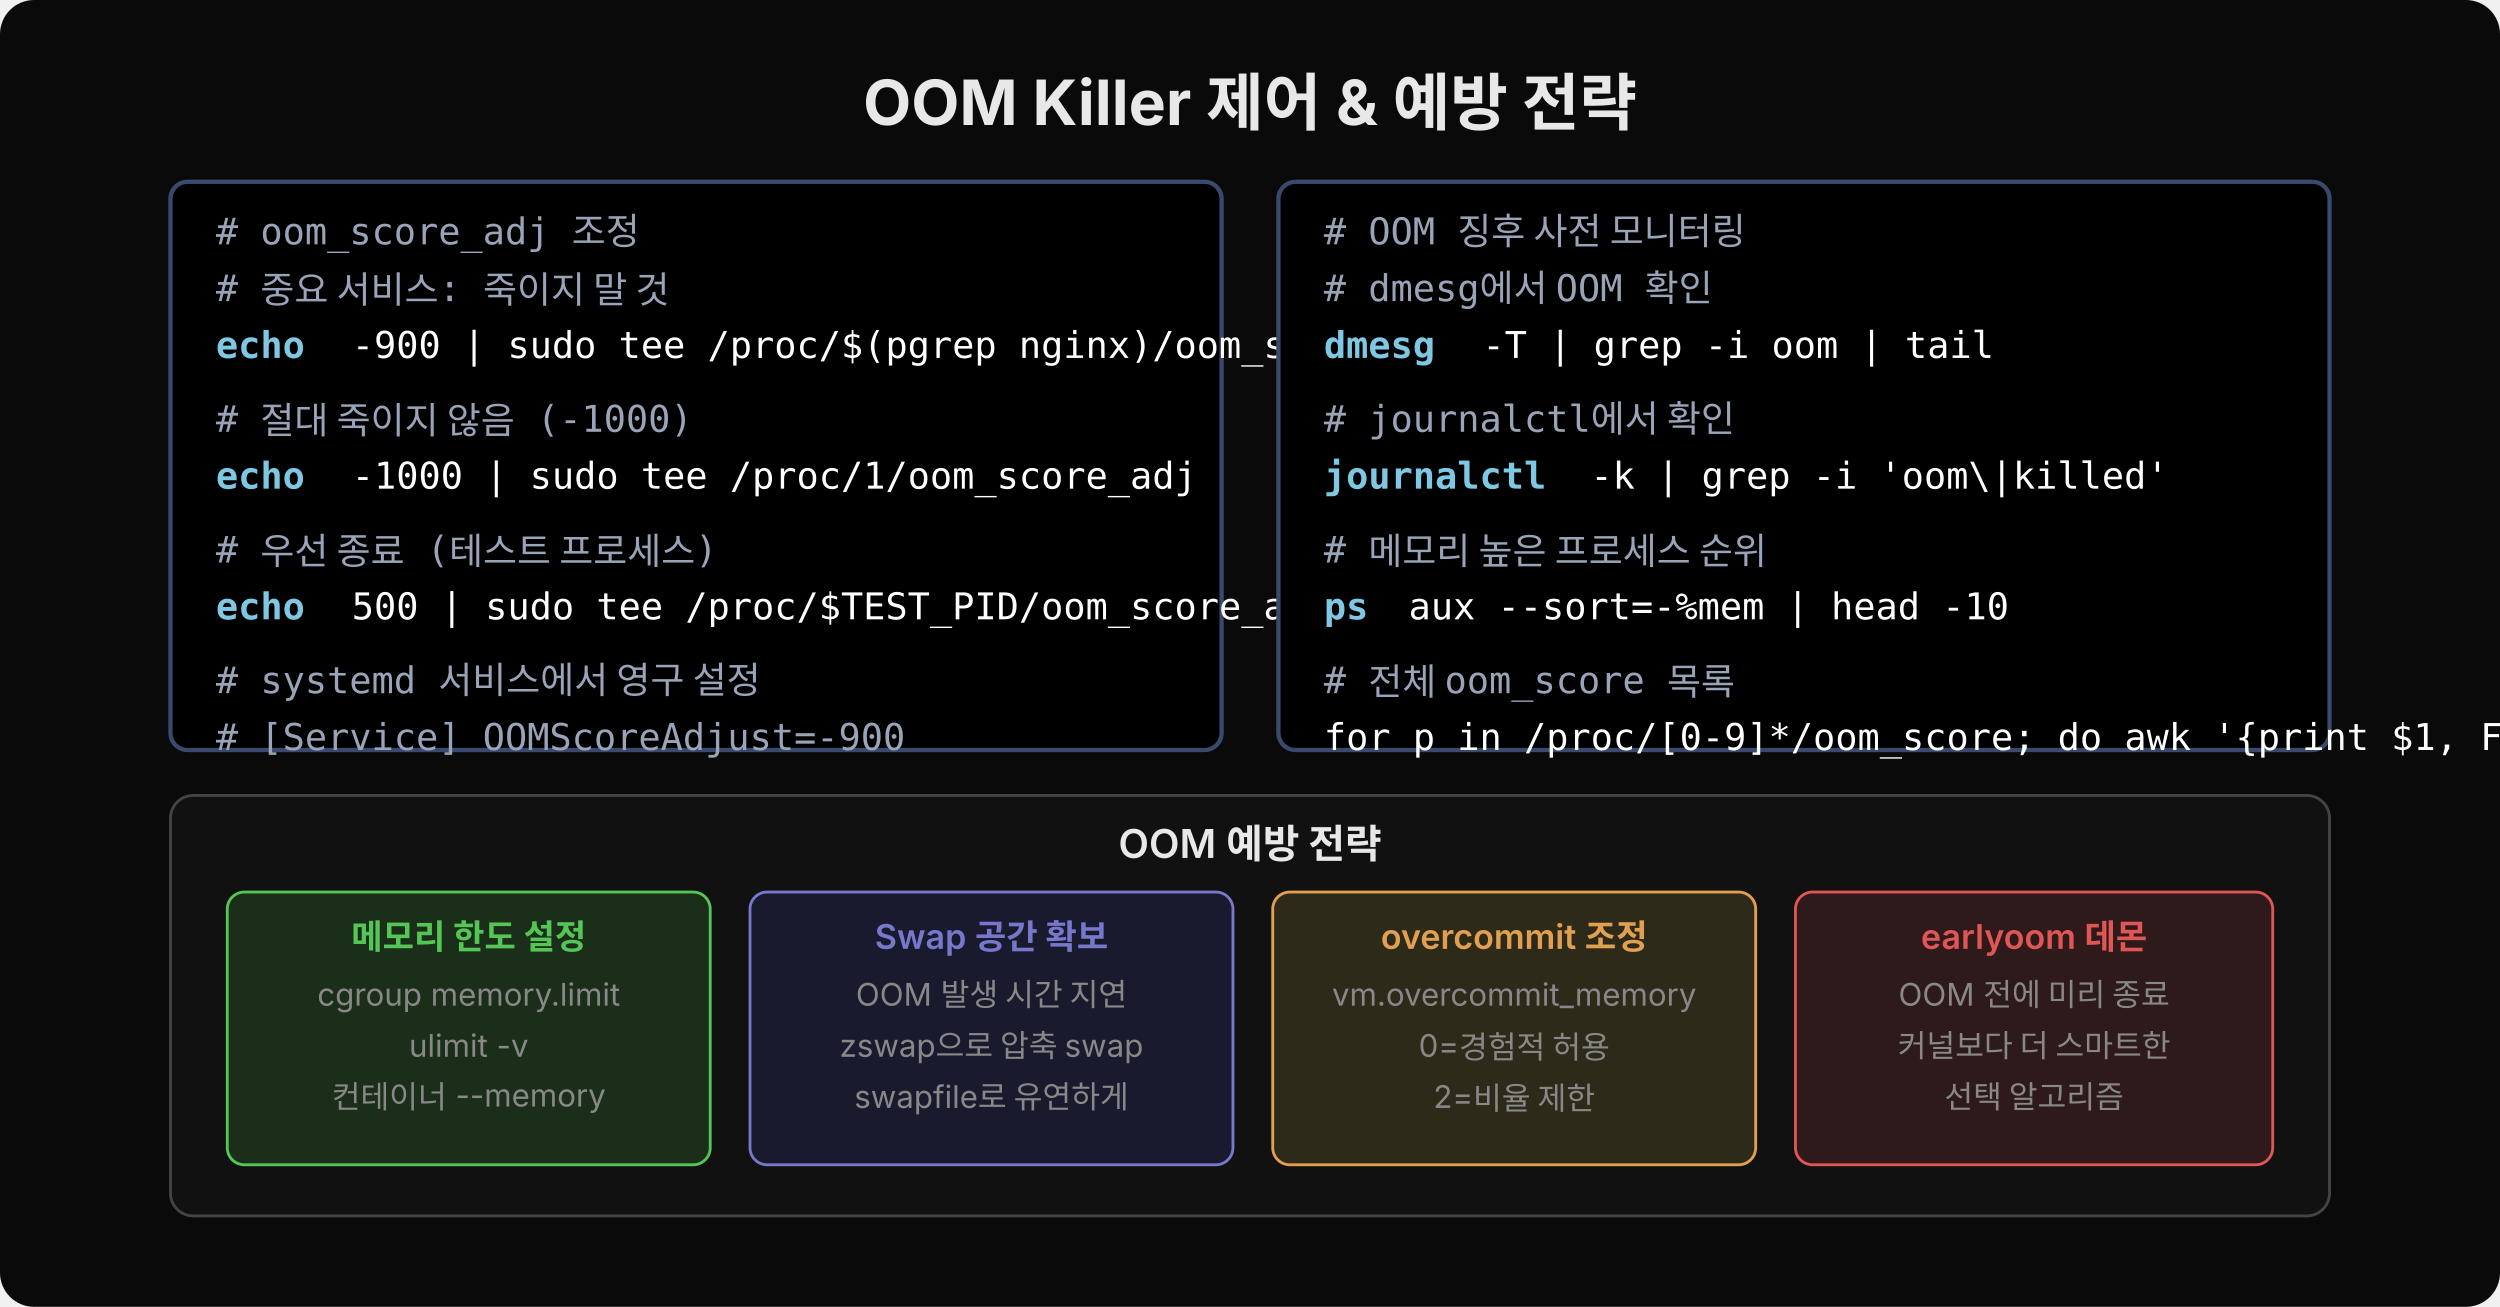
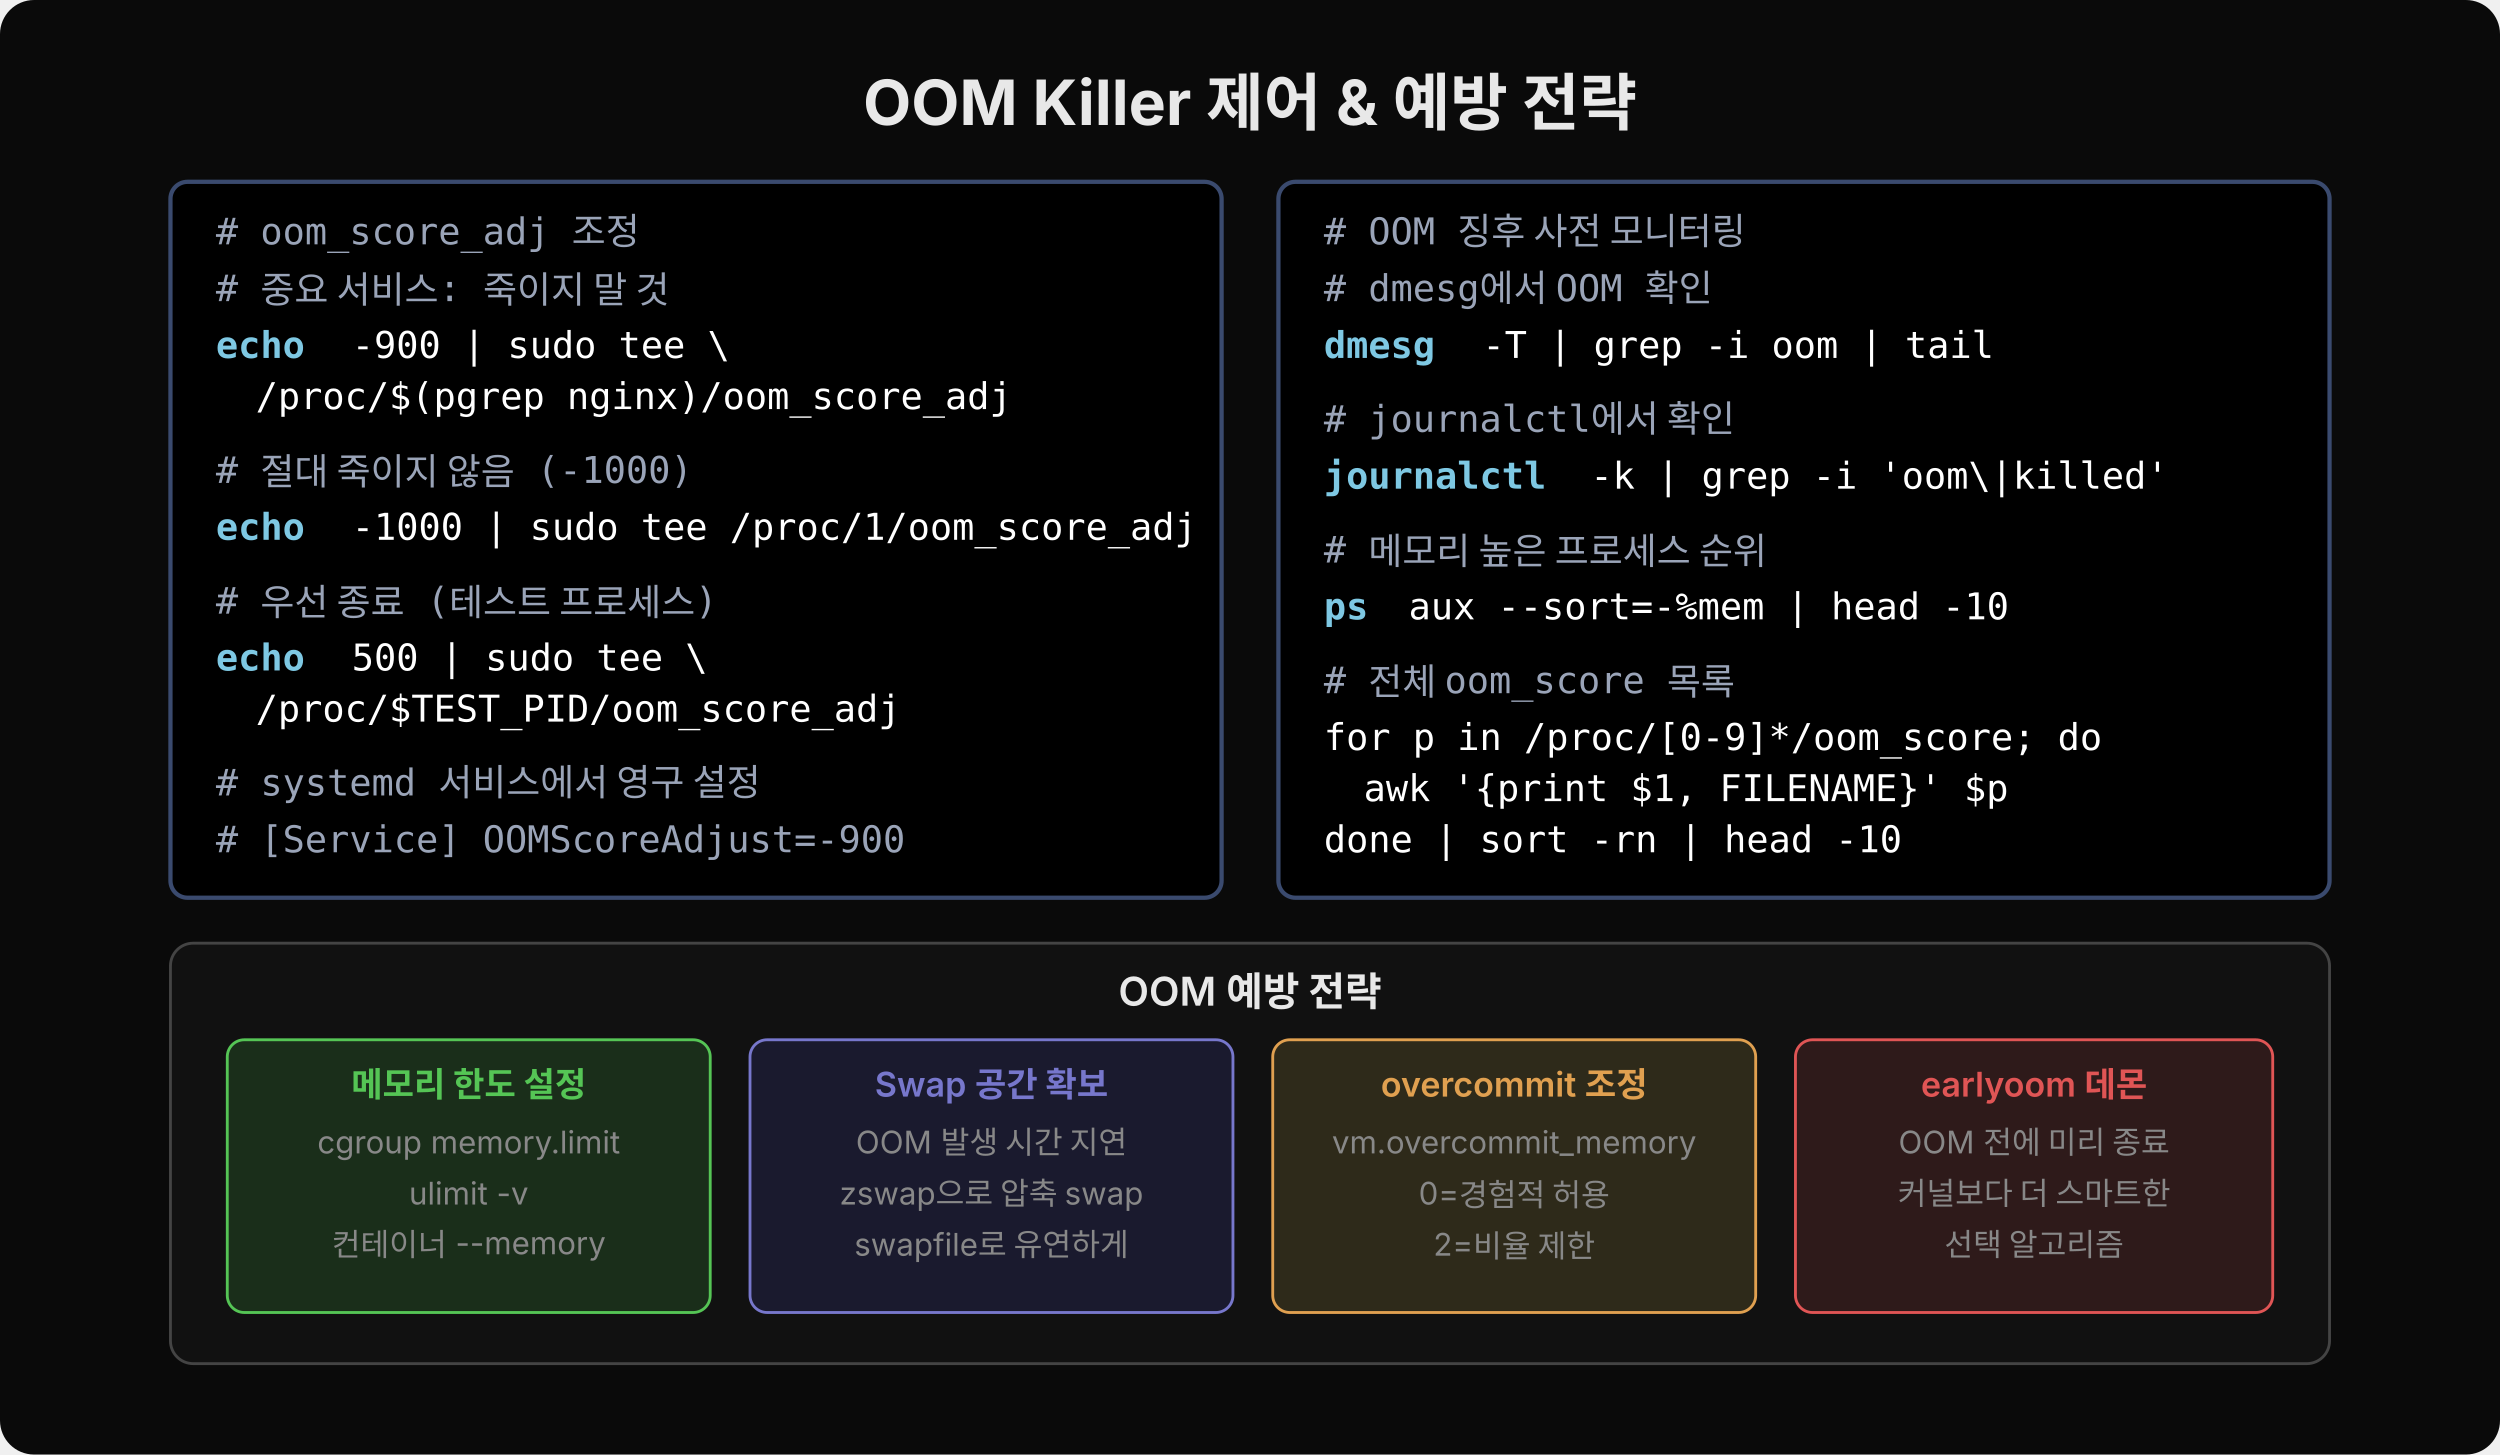
- <svg xmlns="http://www.w3.org/2000/svg" width="880" height="460" viewBox="0 0 880 460">
-   <rect width="880" height="460" fill="#0a0a0a" rx="12" />
+ <svg xmlns="http://www.w3.org/2000/svg" width="880" height="512" viewBox="0 0 880 512">
+   <rect width="880" height="512" fill="#0a0a0a" rx="12" />
  <text x="440" y="44" text-anchor="middle" font-family="'Wanted Sans Variable','Wanted Sans',-apple-system,sans-serif" font-size="22" font-weight="700" fill="#e8e8e8">OOM Killer 제어 &amp; 예방 전략</text>
-   <rect x="60" y="64" width="370" height="200" rx="6" fill="#000000" stroke="#3a4a6e" stroke-width="1.5" />
+   <rect x="60" y="64" width="370" height="252" rx="6" fill="#000000" stroke="#3a4a6e" stroke-width="1.5" />
  <text x="76" y="86" font-family="'JetBrains Mono','Menlo','Consolas',monospace" font-size="13" fill="#9aa4b8" xml:space="preserve"># oom_score_adj 조정</text>
  <text x="76" y="106" font-family="'JetBrains Mono','Menlo','Consolas',monospace" font-size="13" fill="#9aa4b8" xml:space="preserve"># 중요 서비스: 죽이지 말 것</text>
  <text x="76" y="126" font-family="'JetBrains Mono','Menlo','Consolas',monospace" font-size="13" fill="#7ec8e3" font-weight="600" xml:space="preserve">echo</text>
-   <text x="116" y="126" font-family="'JetBrains Mono','Menlo','Consolas',monospace" font-size="13" fill="#ffffff" xml:space="preserve"> -900 | sudo tee /proc/$(pgrep nginx)/oom_score_adj</text>
-   <text x="76" y="152" font-family="'JetBrains Mono','Menlo','Consolas',monospace" font-size="13" fill="#9aa4b8" xml:space="preserve"># 절대 죽이지 않음 (-1000)</text>
-   <text x="76" y="172" font-family="'JetBrains Mono','Menlo','Consolas',monospace" font-size="13" fill="#7ec8e3" font-weight="600" xml:space="preserve">echo</text>
-   <text x="116" y="172" font-family="'JetBrains Mono','Menlo','Consolas',monospace" font-size="13" fill="#ffffff" xml:space="preserve"> -1000 | sudo tee /proc/1/oom_score_adj</text>
-   <text x="76" y="198" font-family="'JetBrains Mono','Menlo','Consolas',monospace" font-size="13" fill="#9aa4b8" xml:space="preserve"># 우선 종료 (테스트 프로세스)</text>
-   <text x="76" y="218" font-family="'JetBrains Mono','Menlo','Consolas',monospace" font-size="13" fill="#7ec8e3" font-weight="600" xml:space="preserve">echo</text>
-   <text x="116" y="218" font-family="'JetBrains Mono','Menlo','Consolas',monospace" font-size="13" fill="#ffffff" xml:space="preserve"> 500 | sudo tee /proc/$TEST_PID/oom_score_adj</text>
-   <text x="76" y="244" font-family="'JetBrains Mono','Menlo','Consolas',monospace" font-size="13" fill="#9aa4b8" xml:space="preserve"># systemd 서비스에서 영구 설정</text>
-   <text x="76" y="264" font-family="'JetBrains Mono','Menlo','Consolas',monospace" font-size="13" fill="#9aa4b8" xml:space="preserve"># [Service] OOMScoreAdjust=-900</text>
-   <rect x="450" y="64" width="370" height="200" rx="6" fill="#000000" stroke="#3a4a6e" stroke-width="1.5" />
+   <text x="116" y="126" font-family="'JetBrains Mono','Menlo','Consolas',monospace" font-size="13" fill="#ffffff" xml:space="preserve"> -900 | sudo tee \</text>
+   <text x="90" y="144" font-family="'JetBrains Mono','Menlo','Consolas',monospace" font-size="13" fill="#ffffff" xml:space="preserve">/proc/$(pgrep nginx)/oom_score_adj</text>
+   <text x="76" y="170" font-family="'JetBrains Mono','Menlo','Consolas',monospace" font-size="13" fill="#9aa4b8" xml:space="preserve"># 절대 죽이지 않음 (-1000)</text>
+   <text x="76" y="190" font-family="'JetBrains Mono','Menlo','Consolas',monospace" font-size="13" fill="#7ec8e3" font-weight="600" xml:space="preserve">echo</text>
+   <text x="116" y="190" font-family="'JetBrains Mono','Menlo','Consolas',monospace" font-size="13" fill="#ffffff" xml:space="preserve"> -1000 | sudo tee /proc/1/oom_score_adj</text>
+   <text x="76" y="216" font-family="'JetBrains Mono','Menlo','Consolas',monospace" font-size="13" fill="#9aa4b8" xml:space="preserve"># 우선 종료 (테스트 프로세스)</text>
+   <text x="76" y="236" font-family="'JetBrains Mono','Menlo','Consolas',monospace" font-size="13" fill="#7ec8e3" font-weight="600" xml:space="preserve">echo</text>
+   <text x="116" y="236" font-family="'JetBrains Mono','Menlo','Consolas',monospace" font-size="13" fill="#ffffff" xml:space="preserve"> 500 | sudo tee \</text>
+   <text x="90" y="254" font-family="'JetBrains Mono','Menlo','Consolas',monospace" font-size="13" fill="#ffffff" xml:space="preserve">/proc/$TEST_PID/oom_score_adj</text>
+   <text x="76" y="280" font-family="'JetBrains Mono','Menlo','Consolas',monospace" font-size="13" fill="#9aa4b8" xml:space="preserve"># systemd 서비스에서 영구 설정</text>
+   <text x="76" y="300" font-family="'JetBrains Mono','Menlo','Consolas',monospace" font-size="13" fill="#9aa4b8" xml:space="preserve"># [Service] OOMScoreAdjust=-900</text>
+   <rect x="450" y="64" width="370" height="252" rx="6" fill="#000000" stroke="#3a4a6e" stroke-width="1.5" />
  <text x="466" y="86" font-family="'JetBrains Mono','Menlo','Consolas',monospace" font-size="13" fill="#9aa4b8" xml:space="preserve"># OOM 징후 사전 모니터링</text>
  <text x="466" y="106" font-family="'JetBrains Mono','Menlo','Consolas',monospace" font-size="13" fill="#9aa4b8" xml:space="preserve"># dmesg에서 OOM 확인</text>
  <text x="466" y="126" font-family="'JetBrains Mono','Menlo','Consolas',monospace" font-size="13" fill="#7ec8e3" font-weight="600" xml:space="preserve">dmesg</text>
  <text x="514" y="126" font-family="'JetBrains Mono','Menlo','Consolas',monospace" font-size="13" fill="#ffffff" xml:space="preserve"> -T | grep -i oom | tail</text>
  <text x="466" y="152" font-family="'JetBrains Mono','Menlo','Consolas',monospace" font-size="13" fill="#9aa4b8" xml:space="preserve"># journalctl에서 확인</text>
  <text x="466" y="172" font-family="'JetBrains Mono','Menlo','Consolas',monospace" font-size="13" fill="#7ec8e3" font-weight="600" xml:space="preserve">journalctl</text>
  <text x="552" y="172" font-family="'JetBrains Mono','Menlo','Consolas',monospace" font-size="13" fill="#ffffff" xml:space="preserve"> -k | grep -i 'oom\|killed'</text>
  <text x="466" y="198" font-family="'JetBrains Mono','Menlo','Consolas',monospace" font-size="13" fill="#9aa4b8" xml:space="preserve"># 메모리 높은 프로세스 순위</text>
  <text x="466" y="218" font-family="'JetBrains Mono','Menlo','Consolas',monospace" font-size="13" fill="#7ec8e3" font-weight="600" xml:space="preserve">ps</text>
  <text x="488" y="218" font-family="'JetBrains Mono','Menlo','Consolas',monospace" font-size="13" fill="#ffffff" xml:space="preserve"> aux --sort=-%mem | head -10</text>
  <text x="466" y="244" font-family="'JetBrains Mono','Menlo','Consolas',monospace" font-size="13" fill="#9aa4b8" xml:space="preserve"># 전체 oom_score 목록</text>
-   <text x="466" y="264" font-family="'JetBrains Mono','Menlo','Consolas',monospace" font-size="13" fill="#ffffff" xml:space="preserve">for p in /proc/[0-9]*/oom_score; do awk '{print $1, FILENAME}' $p; done | sort -rn | head -10</text>
-   <rect x="60" y="280" width="760" height="148" rx="8" fill="#111111" stroke="#444" stroke-width="1" />
-   <text x="440" y="302" text-anchor="middle" font-family="'Wanted Sans Variable','Wanted Sans',-apple-system,sans-serif" font-size="14" font-weight="600" fill="#e8e8e8">OOM 예방 전략</text>
-   <rect x="80" y="314" width="170" height="96" rx="6" fill="#1a2e1a" stroke="#55c555" stroke-width="1" />
-   <text x="165" y="334" text-anchor="middle" font-family="'Wanted Sans Variable','Wanted Sans',-apple-system,sans-serif" font-size="12" font-weight="600" fill="#55c555">메모리 한도 설정</text>
-   <text x="165" y="354" text-anchor="middle" font-family="'Wanted Sans Variable','Wanted Sans',-apple-system,sans-serif" font-size="11" fill="#888">cgroup memory.limit</text>
-   <text x="165" y="372" text-anchor="middle" font-family="'Wanted Sans Variable','Wanted Sans',-apple-system,sans-serif" font-size="11" fill="#888">ulimit -v</text>
-   <text x="165" y="390" text-anchor="middle" font-family="'Wanted Sans Variable','Wanted Sans',-apple-system,sans-serif" font-size="11" fill="#888">컨테이너 --memory</text>
-   <text x="165" y="402" text-anchor="middle" font-family="'Wanted Sans Variable','Wanted Sans',-apple-system,sans-serif" font-size="11" fill="#888" />
-   <rect x="264" y="314" width="170" height="96" rx="6" fill="#1a1a2e" stroke="#7777cc" stroke-width="1" />
-   <text x="349" y="334" text-anchor="middle" font-family="'Wanted Sans Variable','Wanted Sans',-apple-system,sans-serif" font-size="12" font-weight="600" fill="#7777cc">Swap 공간 확보</text>
-   <text x="349" y="354" text-anchor="middle" font-family="'Wanted Sans Variable','Wanted Sans',-apple-system,sans-serif" font-size="11" fill="#888">OOM 발생 시간 지연</text>
-   <text x="349" y="372" text-anchor="middle" font-family="'Wanted Sans Variable','Wanted Sans',-apple-system,sans-serif" font-size="11" fill="#888">zswap으로 압축 swap</text>
-   <text x="349" y="390" text-anchor="middle" font-family="'Wanted Sans Variable','Wanted Sans',-apple-system,sans-serif" font-size="11" fill="#888">swapfile로 유연하게</text>
-   <rect x="448" y="314" width="170" height="96" rx="6" fill="#2e2a1a" stroke="#e0a050" stroke-width="1" />
-   <text x="533" y="334" text-anchor="middle" font-family="'Wanted Sans Variable','Wanted Sans',-apple-system,sans-serif" font-size="12" font-weight="600" fill="#e0a050">overcommit 조정</text>
-   <text x="533" y="354" text-anchor="middle" font-family="'Wanted Sans Variable','Wanted Sans',-apple-system,sans-serif" font-size="11" fill="#888">vm.overcommit_memory</text>
-   <text x="533" y="372" text-anchor="middle" font-family="'Wanted Sans Variable','Wanted Sans',-apple-system,sans-serif" font-size="11" fill="#888">0=경험적 허용</text>
-   <text x="533" y="390" text-anchor="middle" font-family="'Wanted Sans Variable','Wanted Sans',-apple-system,sans-serif" font-size="11" fill="#888">2=비율 제한</text>
-   <rect x="632" y="314" width="168" height="96" rx="6" fill="#2e1a1a" stroke="#e05555" stroke-width="1" />
-   <text x="716" y="334" text-anchor="middle" font-family="'Wanted Sans Variable','Wanted Sans',-apple-system,sans-serif" font-size="12" font-weight="600" fill="#e05555">earlyoom 데몬</text>
-   <text x="716" y="354" text-anchor="middle" font-family="'Wanted Sans Variable','Wanted Sans',-apple-system,sans-serif" font-size="11" fill="#888">OOM 전에 미리 종료</text>
-   <text x="716" y="372" text-anchor="middle" font-family="'Wanted Sans Variable','Wanted Sans',-apple-system,sans-serif" font-size="11" fill="#888">커널보다 더 스마트한</text>
-   <text x="716" y="390" text-anchor="middle" font-family="'Wanted Sans Variable','Wanted Sans',-apple-system,sans-serif" font-size="11" fill="#888">선택 알고리즘</text>
+   <text x="466" y="264" font-family="'JetBrains Mono','Menlo','Consolas',monospace" font-size="13" fill="#ffffff" xml:space="preserve">for p in /proc/[0-9]*/oom_score; do</text>
+   <text x="480" y="282" font-family="'JetBrains Mono','Menlo','Consolas',monospace" font-size="13" fill="#ffffff" xml:space="preserve">awk '{print $1, FILENAME}' $p</text>
+   <text x="466" y="300" font-family="'JetBrains Mono','Menlo','Consolas',monospace" font-size="13" fill="#ffffff" xml:space="preserve">done | sort -rn | head -10</text>
+   <rect x="60" y="332" width="760" height="148" rx="8" fill="#111111" stroke="#444" stroke-width="1" />
+   <text x="440" y="354" text-anchor="middle" font-family="'Wanted Sans Variable','Wanted Sans',-apple-system,sans-serif" font-size="14" font-weight="600" fill="#e8e8e8">OOM 예방 전략</text>
+   <rect x="80" y="366" width="170" height="96" rx="6" fill="#1a2e1a" stroke="#55c555" stroke-width="1" />
+   <text x="165" y="386" text-anchor="middle" font-family="'Wanted Sans Variable','Wanted Sans',-apple-system,sans-serif" font-size="12" font-weight="600" fill="#55c555">메모리 한도 설정</text>
+   <text x="165" y="406" text-anchor="middle" font-family="'Wanted Sans Variable','Wanted Sans',-apple-system,sans-serif" font-size="11" fill="#888">cgroup memory.limit</text>
+   <text x="165" y="424" text-anchor="middle" font-family="'Wanted Sans Variable','Wanted Sans',-apple-system,sans-serif" font-size="11" fill="#888">ulimit -v</text>
+   <text x="165" y="442" text-anchor="middle" font-family="'Wanted Sans Variable','Wanted Sans',-apple-system,sans-serif" font-size="11" fill="#888">컨테이너 --memory</text>
+   <rect x="264" y="366" width="170" height="96" rx="6" fill="#1a1a2e" stroke="#7777cc" stroke-width="1" />
+   <text x="349" y="386" text-anchor="middle" font-family="'Wanted Sans Variable','Wanted Sans',-apple-system,sans-serif" font-size="12" font-weight="600" fill="#7777cc">Swap 공간 확보</text>
+   <text x="349" y="406" text-anchor="middle" font-family="'Wanted Sans Variable','Wanted Sans',-apple-system,sans-serif" font-size="11" fill="#888">OOM 발생 시간 지연</text>
+   <text x="349" y="424" text-anchor="middle" font-family="'Wanted Sans Variable','Wanted Sans',-apple-system,sans-serif" font-size="11" fill="#888">zswap으로 압축 swap</text>
+   <text x="349" y="442" text-anchor="middle" font-family="'Wanted Sans Variable','Wanted Sans',-apple-system,sans-serif" font-size="11" fill="#888">swapfile로 유연하게</text>
+   <rect x="448" y="366" width="170" height="96" rx="6" fill="#2e2a1a" stroke="#e0a050" stroke-width="1" />
+   <text x="533" y="386" text-anchor="middle" font-family="'Wanted Sans Variable','Wanted Sans',-apple-system,sans-serif" font-size="12" font-weight="600" fill="#e0a050">overcommit 조정</text>
+   <text x="533" y="406" text-anchor="middle" font-family="'Wanted Sans Variable','Wanted Sans',-apple-system,sans-serif" font-size="11" fill="#888">vm.overcommit_memory</text>
+   <text x="533" y="424" text-anchor="middle" font-family="'Wanted Sans Variable','Wanted Sans',-apple-system,sans-serif" font-size="11" fill="#888">0=경험적 허용</text>
+   <text x="533" y="442" text-anchor="middle" font-family="'Wanted Sans Variable','Wanted Sans',-apple-system,sans-serif" font-size="11" fill="#888">2=비율 제한</text>
+   <rect x="632" y="366" width="168" height="96" rx="6" fill="#2e1a1a" stroke="#e05555" stroke-width="1" />
+   <text x="716" y="386" text-anchor="middle" font-family="'Wanted Sans Variable','Wanted Sans',-apple-system,sans-serif" font-size="12" font-weight="600" fill="#e05555">earlyoom 데몬</text>
+   <text x="716" y="406" text-anchor="middle" font-family="'Wanted Sans Variable','Wanted Sans',-apple-system,sans-serif" font-size="11" fill="#888">OOM 전에 미리 종료</text>
+   <text x="716" y="424" text-anchor="middle" font-family="'Wanted Sans Variable','Wanted Sans',-apple-system,sans-serif" font-size="11" fill="#888">커널보다 더 스마트한</text>
+   <text x="716" y="442" text-anchor="middle" font-family="'Wanted Sans Variable','Wanted Sans',-apple-system,sans-serif" font-size="11" fill="#888">선택 알고리즘</text>
</svg>
